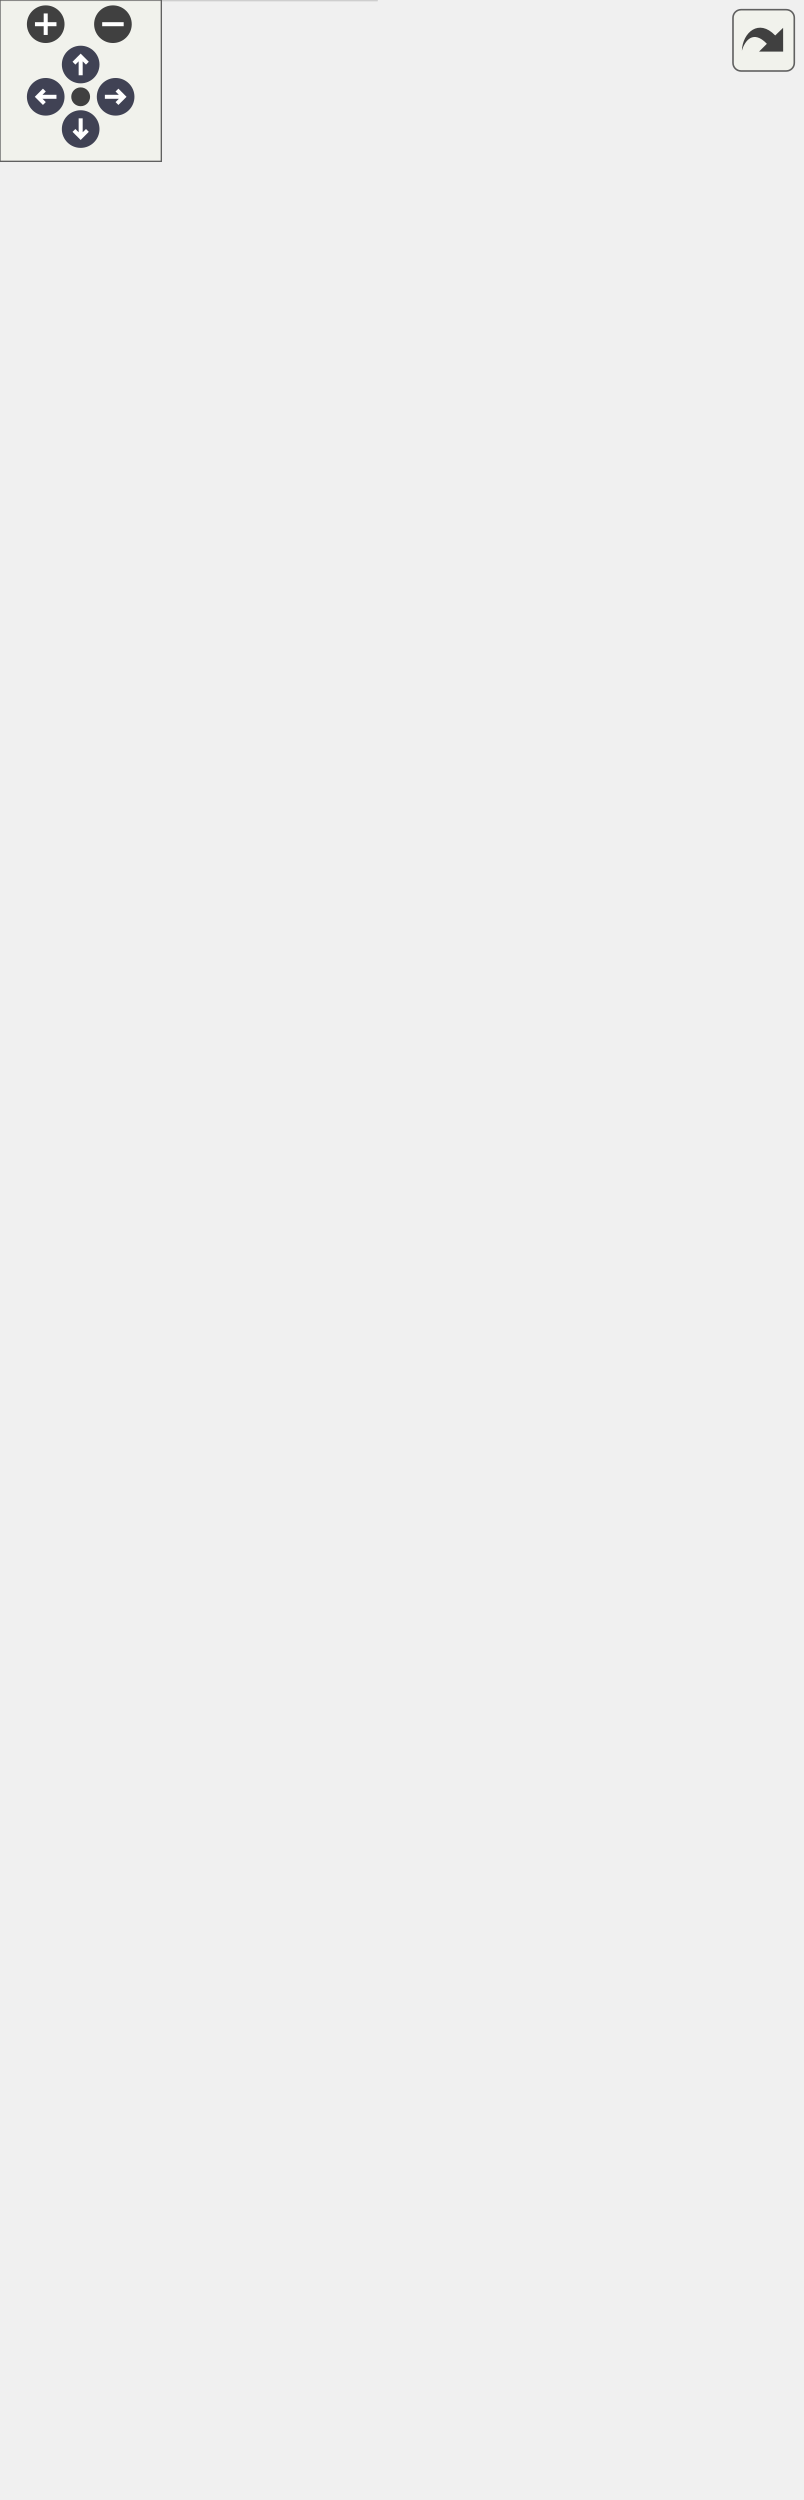
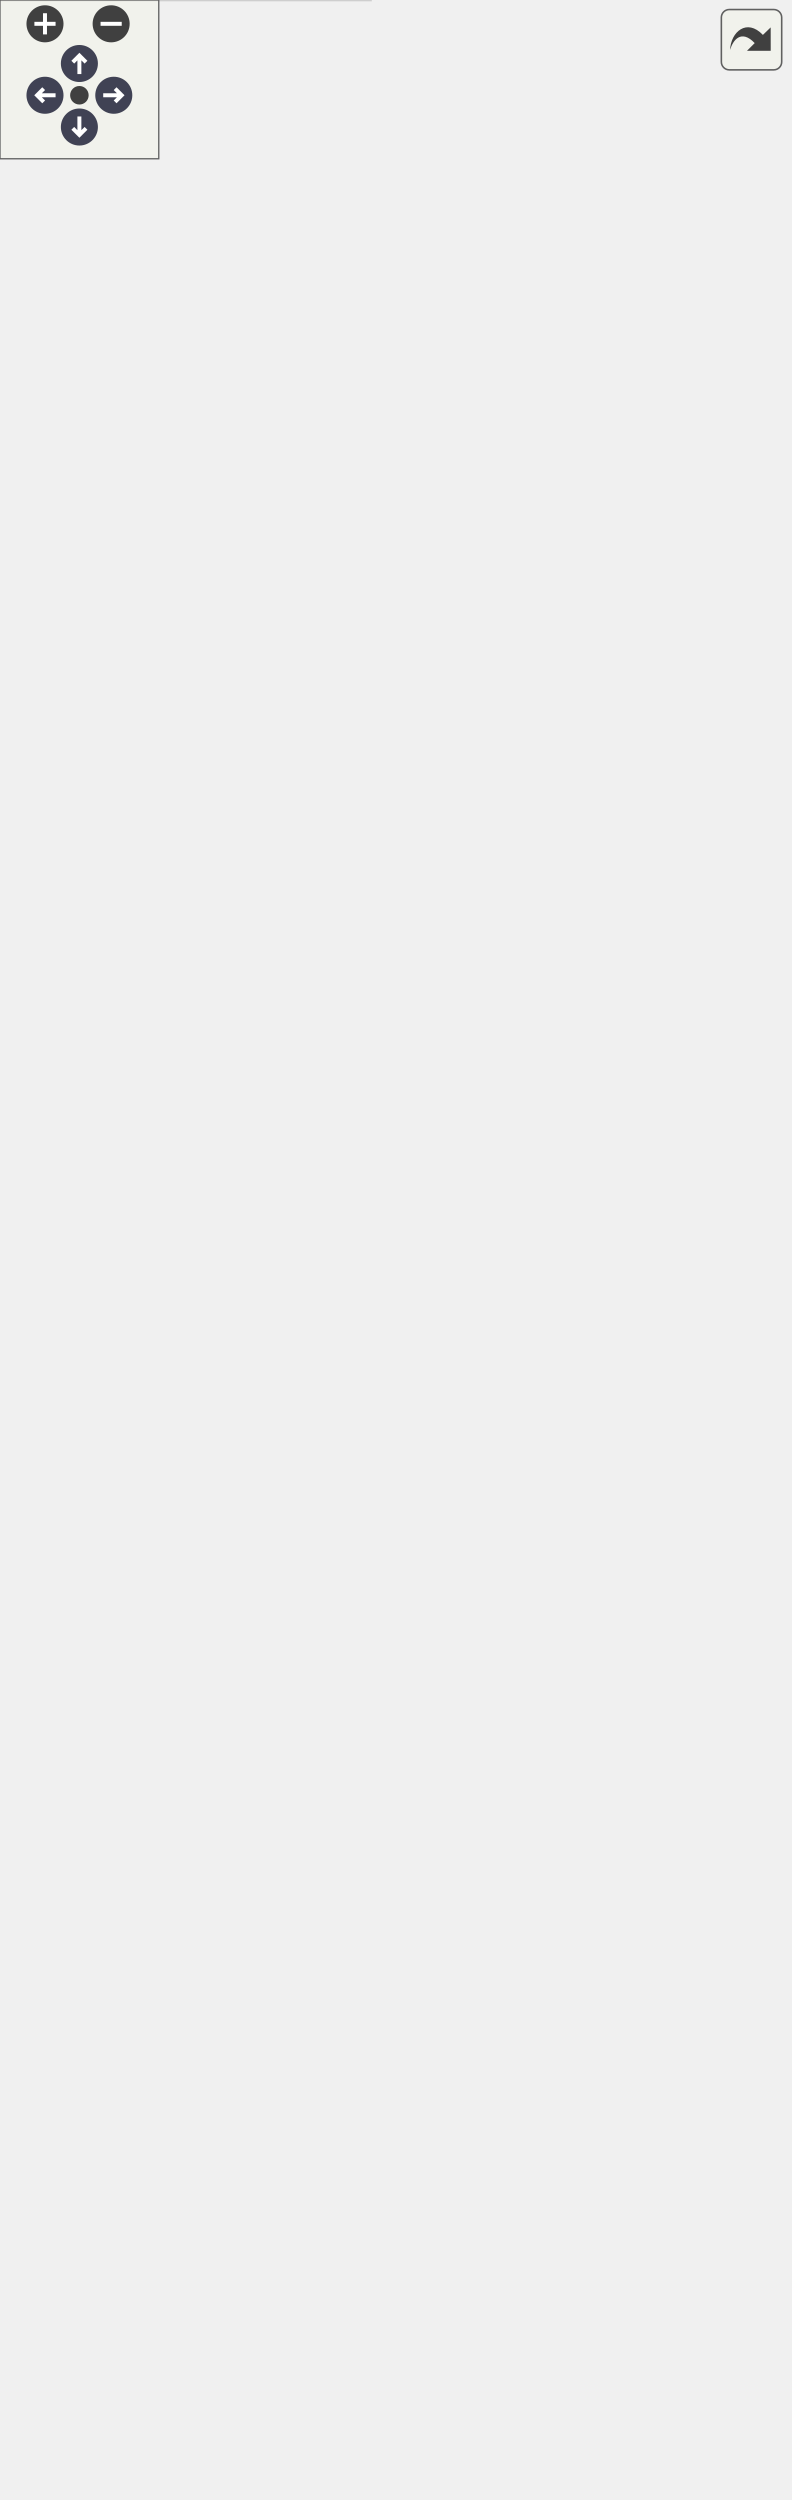
<svg xmlns="http://www.w3.org/2000/svg" xmlns:xlink="http://www.w3.org/1999/xlink" id="main" version="1.1" xml:space="preserve">
  <style type="text/css">
.node, .edge {opacity: 0.7;}
.node.selected, .edge.selected {opacity: 1;}
.edge:hover path { stroke: red; }
.edge:hover polygon { stroke: red; fill: red; }
</style>
  <defs>
    <circle id="rim" cx="0" cy="0" r="7" />
    <circle id="rim2" cx="0" cy="0" r="3.5" />
    <g id="zoomPlus">
      <use xlink:href="#rim" fill="#404040">
        <set attributeName="fill" to="#808080" begin="zoomplus.mouseover" end="zoomplus.mouseout" />
      </use>
      <path d="M-4,0h8M0,-4v8" fill="none" stroke="white" stroke-width="1.5" pointer-events="none" />
    </g>
    <g id="zoomMin">
      <use xlink:href="#rim" fill="#404040">
        <set attributeName="fill" to="#808080" begin="zoomminus.mouseover" end="zoomminus.mouseout" />
      </use>
      <path d="M-4,0h8" fill="none" stroke="white" stroke-width="1.5" pointer-events="none" />
    </g>
    <g id="arrowUp" transform="translate(30 24)">
      <use xlink:href="#rim" />
      <path pointer-events="none" fill="none" stroke="white" stroke-width="1.5" d="M0,-3.0v7 M-2.5,-0.5L0,-3.0L2.5,-0.5" />
    </g>
    <g id="arrowRight" transform="rotate(90) translate(36 -43)">
      <use xlink:href="#rim" />
      <path pointer-events="none" fill="none" stroke="white" stroke-width="1.5" d="M0,-3.0v7 M-2.5,-0.5L0,-3.0L2.5,-0.5" />
    </g>
    <g id="arrowDown" transform="rotate(180) translate(-30 -48)">
      <use xlink:href="#rim" />
      <path pointer-events="none" fill="none" stroke="white" stroke-width="1.5" d="M0,-3.0v7 M-2.5,-0.5L0,-3.0L2.5,-0.5" />
    </g>
    <g id="arrowLeft" transform="rotate(270) translate(-36 17)">
      <use xlink:href="#rim" />
      <path pointer-events="none" fill="none" stroke="white" stroke-width="1.5" d="M0,-3.0v7 M-2.5,-0.5L0,-3.0L2.5,-0.5" />
    </g>
    <g id="resetDef">
      <use xlink:href="#rim2" fill="#404040">
        <set attributeName="fill" to="#808080" begin="reset.mouseover" end="reset.mouseout" />
      </use>
    </g>
  </defs>
  <svg id="graph" class="graph">
    <g id="viewport">
      <g id="Node000001" class="node">
        <g id="a_Node000001">
          <a xlink:title=" ">
            <polygon fill="#999999" stroke="transparent" points="231,-254 67,-254 67,-145 231,-145 231,-254" />
            <text text-anchor="start" x="83" y="-241.5" font-family="Helvetica,sans-Serif" font-size="10.00">pocketmine\block\BaseFire</text>
            <text text-anchor="start" x="147" y="-226.5" font-family="Helvetica,sans-Serif" font-size="10.00"> </text>
            <text text-anchor="start" x="71" y="-211.5" font-family="Helvetica,sans-Serif" font-size="10.00">+</text>
            <text text-anchor="start" x="84" y="-211.5" font-family="Helvetica,sans-Serif" font-size="10.00">canBeReplaced()</text>
            <text text-anchor="start" x="71" y="-196.5" font-family="Helvetica,sans-Serif" font-size="10.00">+</text>
            <text text-anchor="start" x="84" y="-196.5" font-family="Helvetica,sans-Serif" font-size="10.00">getDropsForCompatibleTool()</text>
            <text text-anchor="start" x="71" y="-181.5" font-family="Helvetica,sans-Serif" font-size="10.00">+</text>
            <text text-anchor="start" x="84" y="-181.5" font-family="Helvetica,sans-Serif" font-size="10.00">hasEntityCollision()</text>
            <text text-anchor="start" x="71" y="-166.5" font-family="Helvetica,sans-Serif" font-size="10.00">+</text>
            <text text-anchor="start" x="84" y="-166.5" font-family="Helvetica,sans-Serif" font-size="10.00">onEntityInside()</text>
            <text text-anchor="start" x="71" y="-151.5" font-family="Helvetica,sans-Serif" font-size="10.00">#</text>
            <text text-anchor="start" x="84" y="-151.5" font-family="Helvetica,sans-Serif" font-size="10.00">getFireDamage()</text>
            <polygon fill="#666666" stroke="#666666" points="67,-236.5 67,-236.5 231,-236.5 231,-236.5 67,-236.5" />
            <polygon fill="#666666" stroke="#666666" points="67,-221.5 67,-221.5 231,-221.5 231,-221.5 67,-221.5" />
            <polygon fill="none" stroke="#666666" points="67,-145 67,-254 231,-254 231,-145 67,-145" />
          </a>
        </g>
      </g>
      <g id="Node000005" class="node">
        <g id="a_Node000005">
          <a xlink:href="../../da/d18/classpocketmine_1_1block_1_1_fire.html" target="_top" xlink:title=" ">
            <polygon fill="white" stroke="transparent" points="140,-109 0,-109 0,0 140,0 140,-109" />
            <text text-anchor="start" x="16" y="-96.5" font-family="Helvetica,sans-Serif" font-size="10.00">pocketmine\block\Fire</text>
            <text text-anchor="start" x="4" y="-81.5" font-family="Helvetica,sans-Serif" font-size="10.00">+</text>
            <text text-anchor="start" x="17" y="-81.5" font-family="Helvetica,sans-Serif" font-size="10.00">MAX_AGE</text>
            <text text-anchor="start" x="4" y="-66.5" font-family="Helvetica,sans-Serif" font-size="10.00">+</text>
            <text text-anchor="start" x="17" y="-66.5" font-family="Helvetica,sans-Serif" font-size="10.00">onNearbyBlockChange()</text>
            <text text-anchor="start" x="4" y="-51.5" font-family="Helvetica,sans-Serif" font-size="10.00">+</text>
            <text text-anchor="start" x="17" y="-51.5" font-family="Helvetica,sans-Serif" font-size="10.00">onRandomTick()</text>
            <text text-anchor="start" x="4" y="-36.5" font-family="Helvetica,sans-Serif" font-size="10.00">+</text>
            <text text-anchor="start" x="17" y="-36.5" font-family="Helvetica,sans-Serif" font-size="10.00">onScheduledUpdate()</text>
            <text text-anchor="start" x="4" y="-21.5" font-family="Helvetica,sans-Serif" font-size="10.00">+</text>
            <text text-anchor="start" x="17" y="-21.5" font-family="Helvetica,sans-Serif" font-size="10.00">ticksRandomly()</text>
            <text text-anchor="start" x="4" y="-6.5" font-family="Helvetica,sans-Serif" font-size="10.00">#</text>
            <text text-anchor="start" x="17" y="-6.5" font-family="Helvetica,sans-Serif" font-size="10.00">getFireDamage()</text>
            <polygon fill="#bfbfbf" stroke="#bfbfbf" points="0,-91.5 0,-91.5 140,-91.5 140,-91.5 0,-91.5" />
            <polygon fill="#bfbfbf" stroke="#bfbfbf" points="0,-76.5 0,-76.5 15,-76.5 15,-76.5 0,-76.5" />
            <polygon fill="#bfbfbf" stroke="#bfbfbf" points="15,-76.5 15,-76.5 140,-76.5 140,-76.5 15,-76.5" />
            <polygon fill="none" stroke="#bfbfbf" points="0,0 0,-109 140,-109 140,0 0,0" />
          </a>
        </g>
      </g>
      <g id="edge4_Node000001_Node000005" class="edge">
        <g id="a_edge4_Node000001_Node000005">
          <a xlink:title=" ">
            <path fill="none" stroke="#63b8ff" d="M114.51,-136.06C109.61,-127.2 104.61,-118.14 99.81,-109.46" />
            <polygon fill="none" stroke="#63b8ff" points="111.46,-137.78 119.36,-144.85 117.59,-134.4 111.46,-137.78" />
          </a>
        </g>
      </g>
      <g id="Node000006" class="node">
        <g id="a_Node000006">
          <a xlink:href="../../d9/d23/classpocketmine_1_1block_1_1_soul_fire.html" target="_top" xlink:title=" ">
            <polygon fill="white" stroke="transparent" points="298,-101.5 158,-101.5 158,-7.5 298,-7.5 298,-101.5" />
            <text text-anchor="start" x="163.5" y="-89.5" font-family="Helvetica,sans-Serif" font-size="10.00">pocketmine\block\SoulFire</text>
            <text text-anchor="start" x="226" y="-74.5" font-family="Helvetica,sans-Serif" font-size="10.00"> </text>
            <text text-anchor="start" x="162" y="-59.5" font-family="Helvetica,sans-Serif" font-size="10.00">+</text>
            <text text-anchor="start" x="175" y="-59.5" font-family="Helvetica,sans-Serif" font-size="10.00">getLightLevel()</text>
            <text text-anchor="start" x="162" y="-44.5" font-family="Helvetica,sans-Serif" font-size="10.00">+</text>
            <text text-anchor="start" x="175" y="-44.5" font-family="Helvetica,sans-Serif" font-size="10.00">onNearbyBlockChange()</text>
            <text text-anchor="start" x="162" y="-29.5" font-family="Helvetica,sans-Serif" font-size="10.00">+</text>
            <text text-anchor="start" x="175" y="-29.5" font-family="Helvetica,sans-Serif" font-size="10.00">canBeSupportedBy()</text>
            <text text-anchor="start" x="162" y="-14.5" font-family="Helvetica,sans-Serif" font-size="10.00">#</text>
            <text text-anchor="start" x="175" y="-14.5" font-family="Helvetica,sans-Serif" font-size="10.00">getFireDamage()</text>
            <polygon fill="#bfbfbf" stroke="#bfbfbf" points="158,-84.5 158,-84.5 298,-84.5 298,-84.5 158,-84.5" />
            <polygon fill="#bfbfbf" stroke="#bfbfbf" points="158,-69.5 158,-69.5 298,-69.5 298,-69.5 158,-69.5" />
            <polygon fill="none" stroke="#bfbfbf" points="158,-7.5 158,-101.5 298,-101.5 298,-7.5 158,-7.5" />
          </a>
        </g>
      </g>
      <g id="edge5_Node000001_Node000006" class="edge">
        <g id="a_edge5_Node000001_Node000006">
          <a xlink:title=" ">
            <path fill="none" stroke="#63b8ff" d="M183.63,-135.81C189.92,-124.43 196.37,-112.75 202.34,-101.95" />
            <polygon fill="none" stroke="#63b8ff" points="180.41,-134.4 178.64,-144.85 186.54,-137.78 180.41,-134.4" />
          </a>
        </g>
      </g>
      <g id="Node000002" class="node">
        <g id="a_Node000002">
          <a xlink:href="../../d3/d1e/classpocketmine_1_1block_1_1_flowable.html" target="_top" xlink:title=" ">
-             <polygon fill="white" stroke="transparent" points="226,-384 72,-384 72,-290 226,-290 226,-384" />
-             <text text-anchor="start" x="82" y="-372" font-family="Helvetica,sans-Serif" font-size="10.00">pocketmine\block\Flowable</text>
-             <text text-anchor="start" x="147" y="-357" font-family="Helvetica,sans-Serif" font-size="10.00"> </text>
-             <text text-anchor="start" x="76" y="-342" font-family="Helvetica,sans-Serif" font-size="10.00">+</text>
-             <text text-anchor="start" x="89" y="-342" font-family="Helvetica,sans-Serif" font-size="10.00">canBeFlowedInto()</text>
-             <text text-anchor="start" x="76" y="-327" font-family="Helvetica,sans-Serif" font-size="10.00">+</text>
-             <text text-anchor="start" x="89" y="-327" font-family="Helvetica,sans-Serif" font-size="10.00">getSupportType()</text>
-             <text text-anchor="start" x="76" y="-312" font-family="Helvetica,sans-Serif" font-size="10.00">+</text>
-             <text text-anchor="start" x="89" y="-312" font-family="Helvetica,sans-Serif" font-size="10.00">isSolid()</text>
-             <text text-anchor="start" x="76" y="-297" font-family="Helvetica,sans-Serif" font-size="10.00">#</text>
-             <text text-anchor="start" x="89" y="-297" font-family="Helvetica,sans-Serif" font-size="10.00">recalculateCollisionBoxes()</text>
-             <polygon fill="#666666" stroke="#666666" points="72,-367 72,-367 226,-367 226,-367 72,-367" />
-             <polygon fill="#666666" stroke="#666666" points="72,-352 72,-352 226,-352 226,-352 72,-352" />
-             <polygon fill="none" stroke="#666666" points="72,-290 72,-384 226,-384 226,-290 72,-290" />
+             <polygon fill="white" stroke="transparent" points="226,-399 72,-399 72,-290 226,-290 226,-399" />
+             <text text-anchor="start" x="82" y="-386.5" font-family="Helvetica,sans-Serif" font-size="10.00">pocketmine\block\Flowable</text>
+             <text text-anchor="start" x="147" y="-371.5" font-family="Helvetica,sans-Serif" font-size="10.00"> </text>
+             <text text-anchor="start" x="76" y="-356.5" font-family="Helvetica,sans-Serif" font-size="10.00">+</text>
+             <text text-anchor="start" x="89" y="-356.5" font-family="Helvetica,sans-Serif" font-size="10.00">canBeFlowedInto()</text>
+             <text text-anchor="start" x="76" y="-341.5" font-family="Helvetica,sans-Serif" font-size="10.00">+</text>
+             <text text-anchor="start" x="89" y="-341.5" font-family="Helvetica,sans-Serif" font-size="10.00">canBePlacedAt()</text>
+             <text text-anchor="start" x="76" y="-326.5" font-family="Helvetica,sans-Serif" font-size="10.00">+</text>
+             <text text-anchor="start" x="89" y="-326.5" font-family="Helvetica,sans-Serif" font-size="10.00">getSupportType()</text>
+             <text text-anchor="start" x="76" y="-311.5" font-family="Helvetica,sans-Serif" font-size="10.00">+</text>
+             <text text-anchor="start" x="89" y="-311.5" font-family="Helvetica,sans-Serif" font-size="10.00">isSolid()</text>
+             <text text-anchor="start" x="76" y="-296.5" font-family="Helvetica,sans-Serif" font-size="10.00">#</text>
+             <text text-anchor="start" x="89" y="-296.5" font-family="Helvetica,sans-Serif" font-size="10.00">recalculateCollisionBoxes()</text>
+             <polygon fill="#666666" stroke="#666666" points="72,-381.5 72,-381.5 226,-381.5 226,-381.5 72,-381.5" />
+             <polygon fill="#666666" stroke="#666666" points="72,-366.5 72,-366.5 226,-366.5 226,-366.5 72,-366.5" />
+             <polygon fill="none" stroke="#666666" points="72,-290 72,-399 226,-399 226,-290 72,-290" />
          </a>
        </g>
      </g>
      <g id="edge1_Node000001_Node000002" class="edge">
        <g id="a_edge1_Node000001_Node000002">
          <a xlink:title=" ">
-             <path fill="none" stroke="#63b8ff" d="M149,-279.58C149,-271.12 149,-262.41 149,-254.01" />
-             <polygon fill="none" stroke="#63b8ff" points="145.5,-279.75 149,-289.75 152.5,-279.75 145.5,-279.75" />
+             <path fill="none" stroke="#63b8ff" d="M149,-279.68C149,-271.25 149,-262.69 149,-254.46" />
+             <polygon fill="none" stroke="#63b8ff" points="145.5,-279.85 149,-289.85 152.5,-279.85 145.5,-279.85" />
          </a>
        </g>
      </g>
      <g id="Node000003" class="node">
        <g id="a_Node000003">
          <a xlink:href="../../d5/d1b/classpocketmine_1_1block_1_1_transparent.html" target="_top" xlink:title=" ">
-             <polygon fill="white" stroke="transparent" points="227.5,-469 70.5,-469 70.5,-420 227.5,-420 227.5,-469" />
-             <text text-anchor="start" x="76" y="-456.5" font-family="Helvetica,sans-Serif" font-size="10.00">pocketmine\block\Transparent</text>
-             <text text-anchor="start" x="147.5" y="-441.5" font-family="Helvetica,sans-Serif" font-size="10.00"> </text>
-             <text text-anchor="start" x="90.5" y="-426.5" font-family="Helvetica,sans-Serif" font-size="10.00">+</text>
-             <text text-anchor="start" x="119" y="-426.5" font-family="Helvetica,sans-Serif" font-size="10.00">isTransparent()</text>
+             <polygon fill="white" stroke="transparent" points="227.5,-484 70.5,-484 70.5,-435 227.5,-435 227.5,-484" />
+             <text text-anchor="start" x="76" y="-471.5" font-family="Helvetica,sans-Serif" font-size="10.00">pocketmine\block\Transparent</text>
+             <text text-anchor="start" x="147.5" y="-456.5" font-family="Helvetica,sans-Serif" font-size="10.00"> </text>
+             <text text-anchor="start" x="90.5" y="-441.5" font-family="Helvetica,sans-Serif" font-size="10.00">+</text>
+             <text text-anchor="start" x="119" y="-441.5" font-family="Helvetica,sans-Serif" font-size="10.00">isTransparent()</text>
+             <polygon fill="#666666" stroke="#666666" points="71,-466.5 71,-466.5 228,-466.5 228,-466.5 71,-466.5" />
            <polygon fill="#666666" stroke="#666666" points="71,-451.5 71,-451.5 228,-451.5 228,-451.5 71,-451.5" />
-             <polygon fill="#666666" stroke="#666666" points="71,-436.5 71,-436.5 228,-436.5 228,-436.5 71,-436.5" />
-             <polygon fill="none" stroke="#666666" points="70.5,-420 70.5,-469 227.5,-469 227.5,-420 70.5,-420" />
+             <polygon fill="none" stroke="#666666" points="70.5,-435 70.5,-484 227.5,-484 227.5,-435 70.5,-435" />
          </a>
        </g>
      </g>
      <g id="edge2_Node000002_Node000003" class="edge">
        <g id="a_edge2_Node000002_Node000003">
          <a xlink:title=" ">
-             <path fill="none" stroke="#63b8ff" d="M149,-409.61C149,-401.48 149,-392.66 149,-384.08" />
-             <polygon fill="none" stroke="#63b8ff" points="145.5,-409.82 149,-419.82 152.5,-409.82 145.5,-409.82" />
+             <path fill="none" stroke="#63b8ff" d="M149,-424.79C149,-416.79 149,-408.06 149,-399.41" />
+             <polygon fill="none" stroke="#63b8ff" points="145.5,-424.81 149,-434.81 152.5,-424.81 145.5,-424.81" />
          </a>
        </g>
      </g>
      <g id="Node000004" class="node">
        <g id="a_Node000004">
          <a xlink:href="../../d7/d27/classpocketmine_1_1block_1_1_block.html" target="_top" xlink:title=" ">
-             <polygon fill="white" stroke="transparent" points="233.5,-869 64.5,-869 64.5,-505 233.5,-505 233.5,-869" />
-             <text text-anchor="start" x="91" y="-857" font-family="Helvetica,sans-Serif" font-size="10.00">pocketmine\block\Block</text>
+             <polygon fill="white" stroke="transparent" points="233.5,-884 64.5,-884 64.5,-520 233.5,-520 233.5,-884" />
+             <text text-anchor="start" x="91" y="-872" font-family="Helvetica,sans-Serif" font-size="10.00">pocketmine\block\Block</text>
+             <text text-anchor="start" x="69" y="-857" font-family="Helvetica,sans-Serif" font-size="10.00">+</text>
+             <text text-anchor="start" x="82" y="-857" font-family="Helvetica,sans-Serif" font-size="10.00">EMPTY_STATE_ID</text>
            <text text-anchor="start" x="69" y="-842" font-family="Helvetica,sans-Serif" font-size="10.00">+</text>
-             <text text-anchor="start" x="82" y="-842" font-family="Helvetica,sans-Serif" font-size="10.00">EMPTY_STATE_ID</text>
+             <text text-anchor="start" x="82" y="-842" font-family="Helvetica,sans-Serif" font-size="10.00">INTERNAL_STATE_DATA_BITS</text>
            <text text-anchor="start" x="69" y="-827" font-family="Helvetica,sans-Serif" font-size="10.00">+</text>
-             <text text-anchor="start" x="82" y="-827" font-family="Helvetica,sans-Serif" font-size="10.00">INTERNAL_STATE_DATA_BITS</text>
-             <text text-anchor="start" x="69" y="-812" font-family="Helvetica,sans-Serif" font-size="10.00">+</text>
-             <text text-anchor="start" x="82" y="-812" font-family="Helvetica,sans-Serif" font-size="10.00">INTERNAL_STATE_DATA_MASK</text>
+             <text text-anchor="start" x="82" y="-827" font-family="Helvetica,sans-Serif" font-size="10.00">INTERNAL_STATE_DATA_MASK</text>
+             <text text-anchor="start" x="69" y="-812" font-family="Helvetica,sans-Serif" font-size="10.00">#</text>
+             <text text-anchor="start" x="82" y="-812" font-family="Helvetica,sans-Serif" font-size="10.00">$collisionBoxes</text>
            <text text-anchor="start" x="69" y="-797" font-family="Helvetica,sans-Serif" font-size="10.00">#</text>
-             <text text-anchor="start" x="82" y="-797" font-family="Helvetica,sans-Serif" font-size="10.00">$collisionBoxes</text>
+             <text text-anchor="start" x="82" y="-797" font-family="Helvetica,sans-Serif" font-size="10.00">$fallbackName</text>
            <text text-anchor="start" x="69" y="-782" font-family="Helvetica,sans-Serif" font-size="10.00">#</text>
-             <text text-anchor="start" x="82" y="-782" font-family="Helvetica,sans-Serif" font-size="10.00">$fallbackName</text>
+             <text text-anchor="start" x="82" y="-782" font-family="Helvetica,sans-Serif" font-size="10.00">$idInfo</text>
            <text text-anchor="start" x="69" y="-767" font-family="Helvetica,sans-Serif" font-size="10.00">#</text>
-             <text text-anchor="start" x="82" y="-767" font-family="Helvetica,sans-Serif" font-size="10.00">$idInfo</text>
+             <text text-anchor="start" x="82" y="-767" font-family="Helvetica,sans-Serif" font-size="10.00">$position</text>
            <text text-anchor="start" x="69" y="-752" font-family="Helvetica,sans-Serif" font-size="10.00">#</text>
-             <text text-anchor="start" x="82" y="-752" font-family="Helvetica,sans-Serif" font-size="10.00">$position</text>
-             <text text-anchor="start" x="69" y="-737" font-family="Helvetica,sans-Serif" font-size="10.00">#</text>
-             <text text-anchor="start" x="82" y="-737" font-family="Helvetica,sans-Serif" font-size="10.00">$typeInfo</text>
+             <text text-anchor="start" x="82" y="-752" font-family="Helvetica,sans-Serif" font-size="10.00">$typeInfo</text>
+             <text text-anchor="start" x="69" y="-737" font-family="Helvetica,sans-Serif" font-size="10.00">+</text>
+             <text text-anchor="start" x="82" y="-737" font-family="Helvetica,sans-Serif" font-size="10.00">__construct()</text>
            <text text-anchor="start" x="69" y="-722" font-family="Helvetica,sans-Serif" font-size="10.00">+</text>
-             <text text-anchor="start" x="82" y="-722" font-family="Helvetica,sans-Serif" font-size="10.00">__construct()</text>
+             <text text-anchor="start" x="82" y="-722" font-family="Helvetica,sans-Serif" font-size="10.00">__clone()</text>
            <text text-anchor="start" x="69" y="-707" font-family="Helvetica,sans-Serif" font-size="10.00">+</text>
-             <text text-anchor="start" x="82" y="-707" font-family="Helvetica,sans-Serif" font-size="10.00">__clone()</text>
+             <text text-anchor="start" x="82" y="-707" font-family="Helvetica,sans-Serif" font-size="10.00">__toString()</text>
            <text text-anchor="start" x="69" y="-692" font-family="Helvetica,sans-Serif" font-size="10.00">+</text>
-             <text text-anchor="start" x="82" y="-692" font-family="Helvetica,sans-Serif" font-size="10.00">__toString()</text>
+             <text text-anchor="start" x="82" y="-692" font-family="Helvetica,sans-Serif" font-size="10.00">addVelocityToEntity()</text>
            <text text-anchor="start" x="69" y="-677" font-family="Helvetica,sans-Serif" font-size="10.00">+</text>
-             <text text-anchor="start" x="82" y="-677" font-family="Helvetica,sans-Serif" font-size="10.00">addVelocityToEntity()</text>
+             <text text-anchor="start" x="82" y="-677" font-family="Helvetica,sans-Serif" font-size="10.00">asItem()</text>
            <text text-anchor="start" x="69" y="-662" font-family="Helvetica,sans-Serif" font-size="10.00">+</text>
-             <text text-anchor="start" x="82" y="-662" font-family="Helvetica,sans-Serif" font-size="10.00">asItem()</text>
+             <text text-anchor="start" x="82" y="-662" font-family="Helvetica,sans-Serif" font-size="10.00">blocksDirectSkyLight()</text>
            <text text-anchor="start" x="69" y="-647" font-family="Helvetica,sans-Serif" font-size="10.00">+</text>
-             <text text-anchor="start" x="82" y="-647" font-family="Helvetica,sans-Serif" font-size="10.00">blocksDirectSkyLight()</text>
+             <text text-anchor="start" x="82" y="-647" font-family="Helvetica,sans-Serif" font-size="10.00">burnsForever()</text>
            <text text-anchor="start" x="69" y="-632" font-family="Helvetica,sans-Serif" font-size="10.00">+</text>
-             <text text-anchor="start" x="82" y="-632" font-family="Helvetica,sans-Serif" font-size="10.00">burnsForever()</text>
+             <text text-anchor="start" x="82" y="-632" font-family="Helvetica,sans-Serif" font-size="10.00">calculateIntercept()</text>
            <text text-anchor="start" x="69" y="-617" font-family="Helvetica,sans-Serif" font-size="10.00">+</text>
-             <text text-anchor="start" x="82" y="-617" font-family="Helvetica,sans-Serif" font-size="10.00">calculateIntercept()</text>
+             <text text-anchor="start" x="82" y="-617" font-family="Helvetica,sans-Serif" font-size="10.00">canBeFlowedInto()</text>
            <text text-anchor="start" x="69" y="-602" font-family="Helvetica,sans-Serif" font-size="10.00">+</text>
-             <text text-anchor="start" x="82" y="-602" font-family="Helvetica,sans-Serif" font-size="10.00">canBeFlowedInto()</text>
-             <text text-anchor="start" x="69" y="-587" font-family="Helvetica,sans-Serif" font-size="10.00">+</text>
-             <text text-anchor="start" x="82" y="-587" font-family="Helvetica,sans-Serif" font-size="10.00">canBePlaced()</text>
-             <text text-anchor="start" x="82" y="-572" font-family="Helvetica,sans-Serif" font-size="10.00">and 60 more...</text>
+             <text text-anchor="start" x="82" y="-602" font-family="Helvetica,sans-Serif" font-size="10.00">canBePlaced()</text>
+             <text text-anchor="start" x="82" y="-587" font-family="Helvetica,sans-Serif" font-size="10.00">and 60 more...</text>
+             <text text-anchor="start" x="69" y="-572" font-family="Helvetica,sans-Serif" font-size="10.00">#</text>
+             <text text-anchor="start" x="82" y="-572" font-family="Helvetica,sans-Serif" font-size="10.00">describeBlockOnlyState()</text>
            <text text-anchor="start" x="69" y="-557" font-family="Helvetica,sans-Serif" font-size="10.00">#</text>
-             <text text-anchor="start" x="82" y="-557" font-family="Helvetica,sans-Serif" font-size="10.00">describeBlockOnlyState()</text>
+             <text text-anchor="start" x="82" y="-557" font-family="Helvetica,sans-Serif" font-size="10.00">getAdjacentSupportType()</text>
            <text text-anchor="start" x="69" y="-542" font-family="Helvetica,sans-Serif" font-size="10.00">#</text>
-             <text text-anchor="start" x="82" y="-542" font-family="Helvetica,sans-Serif" font-size="10.00">getAdjacentSupportType()</text>
+             <text text-anchor="start" x="82" y="-542" font-family="Helvetica,sans-Serif" font-size="10.00">getXpDropAmount()</text>
            <text text-anchor="start" x="69" y="-527" font-family="Helvetica,sans-Serif" font-size="10.00">#</text>
-             <text text-anchor="start" x="82" y="-527" font-family="Helvetica,sans-Serif" font-size="10.00">getXpDropAmount()</text>
-             <text text-anchor="start" x="69" y="-512" font-family="Helvetica,sans-Serif" font-size="10.00">#</text>
-             <text text-anchor="start" x="82" y="-512" font-family="Helvetica,sans-Serif" font-size="10.00">recalculateCollisionBoxes()</text>
-             <polygon fill="#bfbfbf" stroke="#bfbfbf" points="65,-852 65,-852 234,-852 234,-852 65,-852" />
-             <polygon fill="#bfbfbf" stroke="#bfbfbf" points="65,-732 65,-732 80,-732 80,-732 65,-732" />
-             <polygon fill="#bfbfbf" stroke="#bfbfbf" points="80,-732 80,-732 234,-732 234,-732 80,-732" />
-             <polygon fill="none" stroke="#bfbfbf" points="64.5,-505 64.5,-869 233.5,-869 233.5,-505 64.5,-505" />
+             <text text-anchor="start" x="82" y="-527" font-family="Helvetica,sans-Serif" font-size="10.00">recalculateCollisionBoxes()</text>
+             <polygon fill="#bfbfbf" stroke="#bfbfbf" points="65,-867 65,-867 234,-867 234,-867 65,-867" />
+             <polygon fill="#bfbfbf" stroke="#bfbfbf" points="65,-747 65,-747 80,-747 80,-747 65,-747" />
+             <polygon fill="#bfbfbf" stroke="#bfbfbf" points="80,-747 80,-747 234,-747 234,-747 80,-747" />
+             <polygon fill="none" stroke="#bfbfbf" points="64.5,-520 64.5,-884 233.5,-884 233.5,-520 64.5,-520" />
          </a>
        </g>
      </g>
      <g id="edge3_Node000003_Node000004" class="edge">
        <g id="a_edge3_Node000003_Node000004">
          <a xlink:title=" ">
-             <path fill="none" stroke="#63b8ff" d="M149,-494.93C149,-485.2 149,-476.44 149,-469.09" />
-             <polygon fill="none" stroke="#63b8ff" points="145.5,-494.95 149,-504.95 152.5,-494.95 145.5,-494.95" />
+             <path fill="none" stroke="#63b8ff" d="M149,-509.93C149,-500.2 149,-491.44 149,-484.09" />
+             <polygon fill="none" stroke="#63b8ff" points="145.5,-509.95 149,-519.95 152.5,-509.95 145.5,-509.95" />
          </a>
        </g>
      </g>
    </g>
  </svg>
  <g id="navigator" transform="translate(0 0)" fill="#404254">
    <rect fill="#f2f5e9" fill-opacity="0.5" stroke="#606060" stroke-width=".5" x="0" y="0" width="60" height="60" />
    <use id="zoomplus" xlink:href="#zoomPlus" x="17" y="9" />
    <use id="zoomminus" xlink:href="#zoomMin" x="42" y="9" />
    <use id="reset" xlink:href="#resetDef" x="30" y="36" />
    <use id="arrowup" xlink:href="#arrowUp" x="0" y="0" />
    <use id="arrowright" xlink:href="#arrowRight" x="0" y="0" />
    <use id="arrowdown" xlink:href="#arrowDown" x="0" y="0" />
    <use id="arrowleft" xlink:href="#arrowLeft" x="0" y="0" />
  </g>
  <svg viewBox="0 0 15 15" width="100%" height="30px" preserveAspectRatio="xMaxYMin meet">
    <g id="arrow_out" transform="scale(0.3 0.3)">
      <a xlink:href="classpocketmine_1_1block_1_1_base_fire__inherit__graph_org.svg" target="_base">
        <rect id="button" ry="5" rx="5" y="6" x="6" height="38" width="38" fill="#f2f5e9" fill-opacity="0.5" stroke="#606060" stroke-width="1.0" />
        <path id="arrow" d="M 11.5,31.437 C 11.94,20.098 22.043,11.323 32.159,21.979 L 37.069,17.246 C 37.069,17.246 37.088,32 37.088,32 L 22.16,31.978 C 22.16,31.978 26.998,27.14 26.998,27.14 C 18.529,18.264 13.292,25.23 11.5,31.437 z" style="fill:#404040;" />
      </a>
    </g>
  </svg>
  <style type="text/css">

[data-mouse-over-selected='false'] { opacity: 0.7; }
[data-mouse-over-selected='true']  { opacity: 1.0; }

</style>
</svg>
